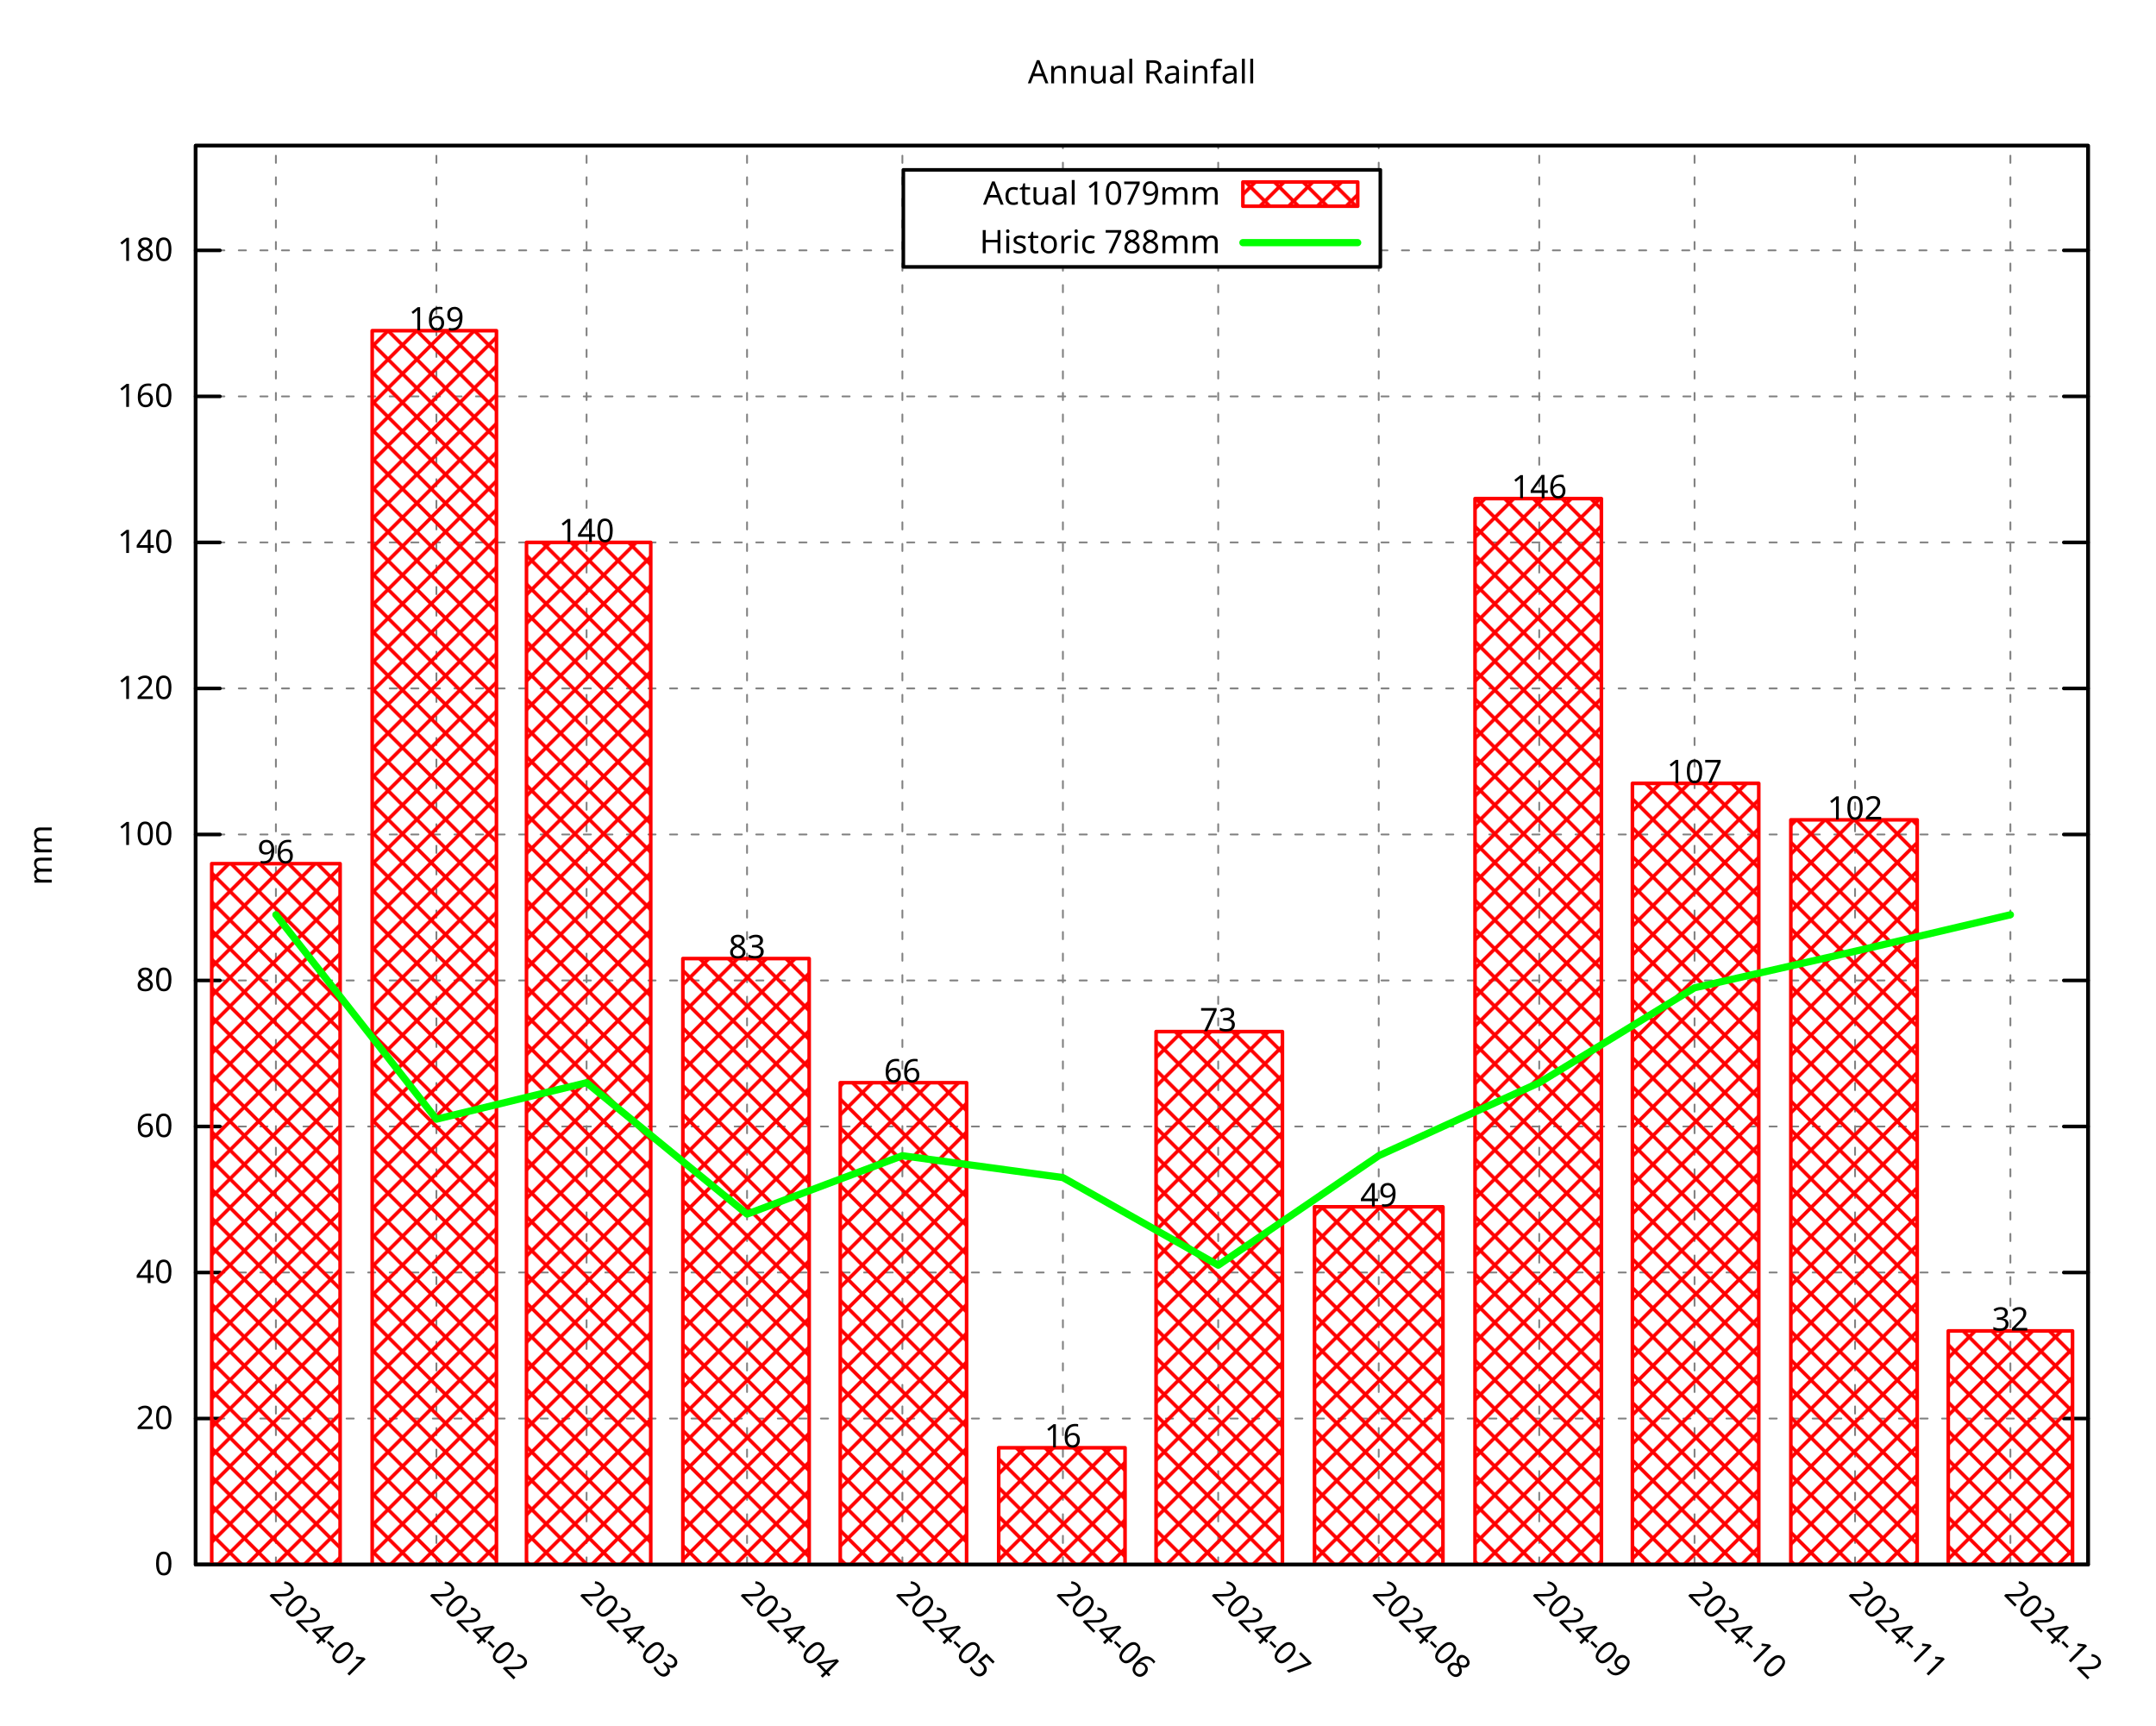
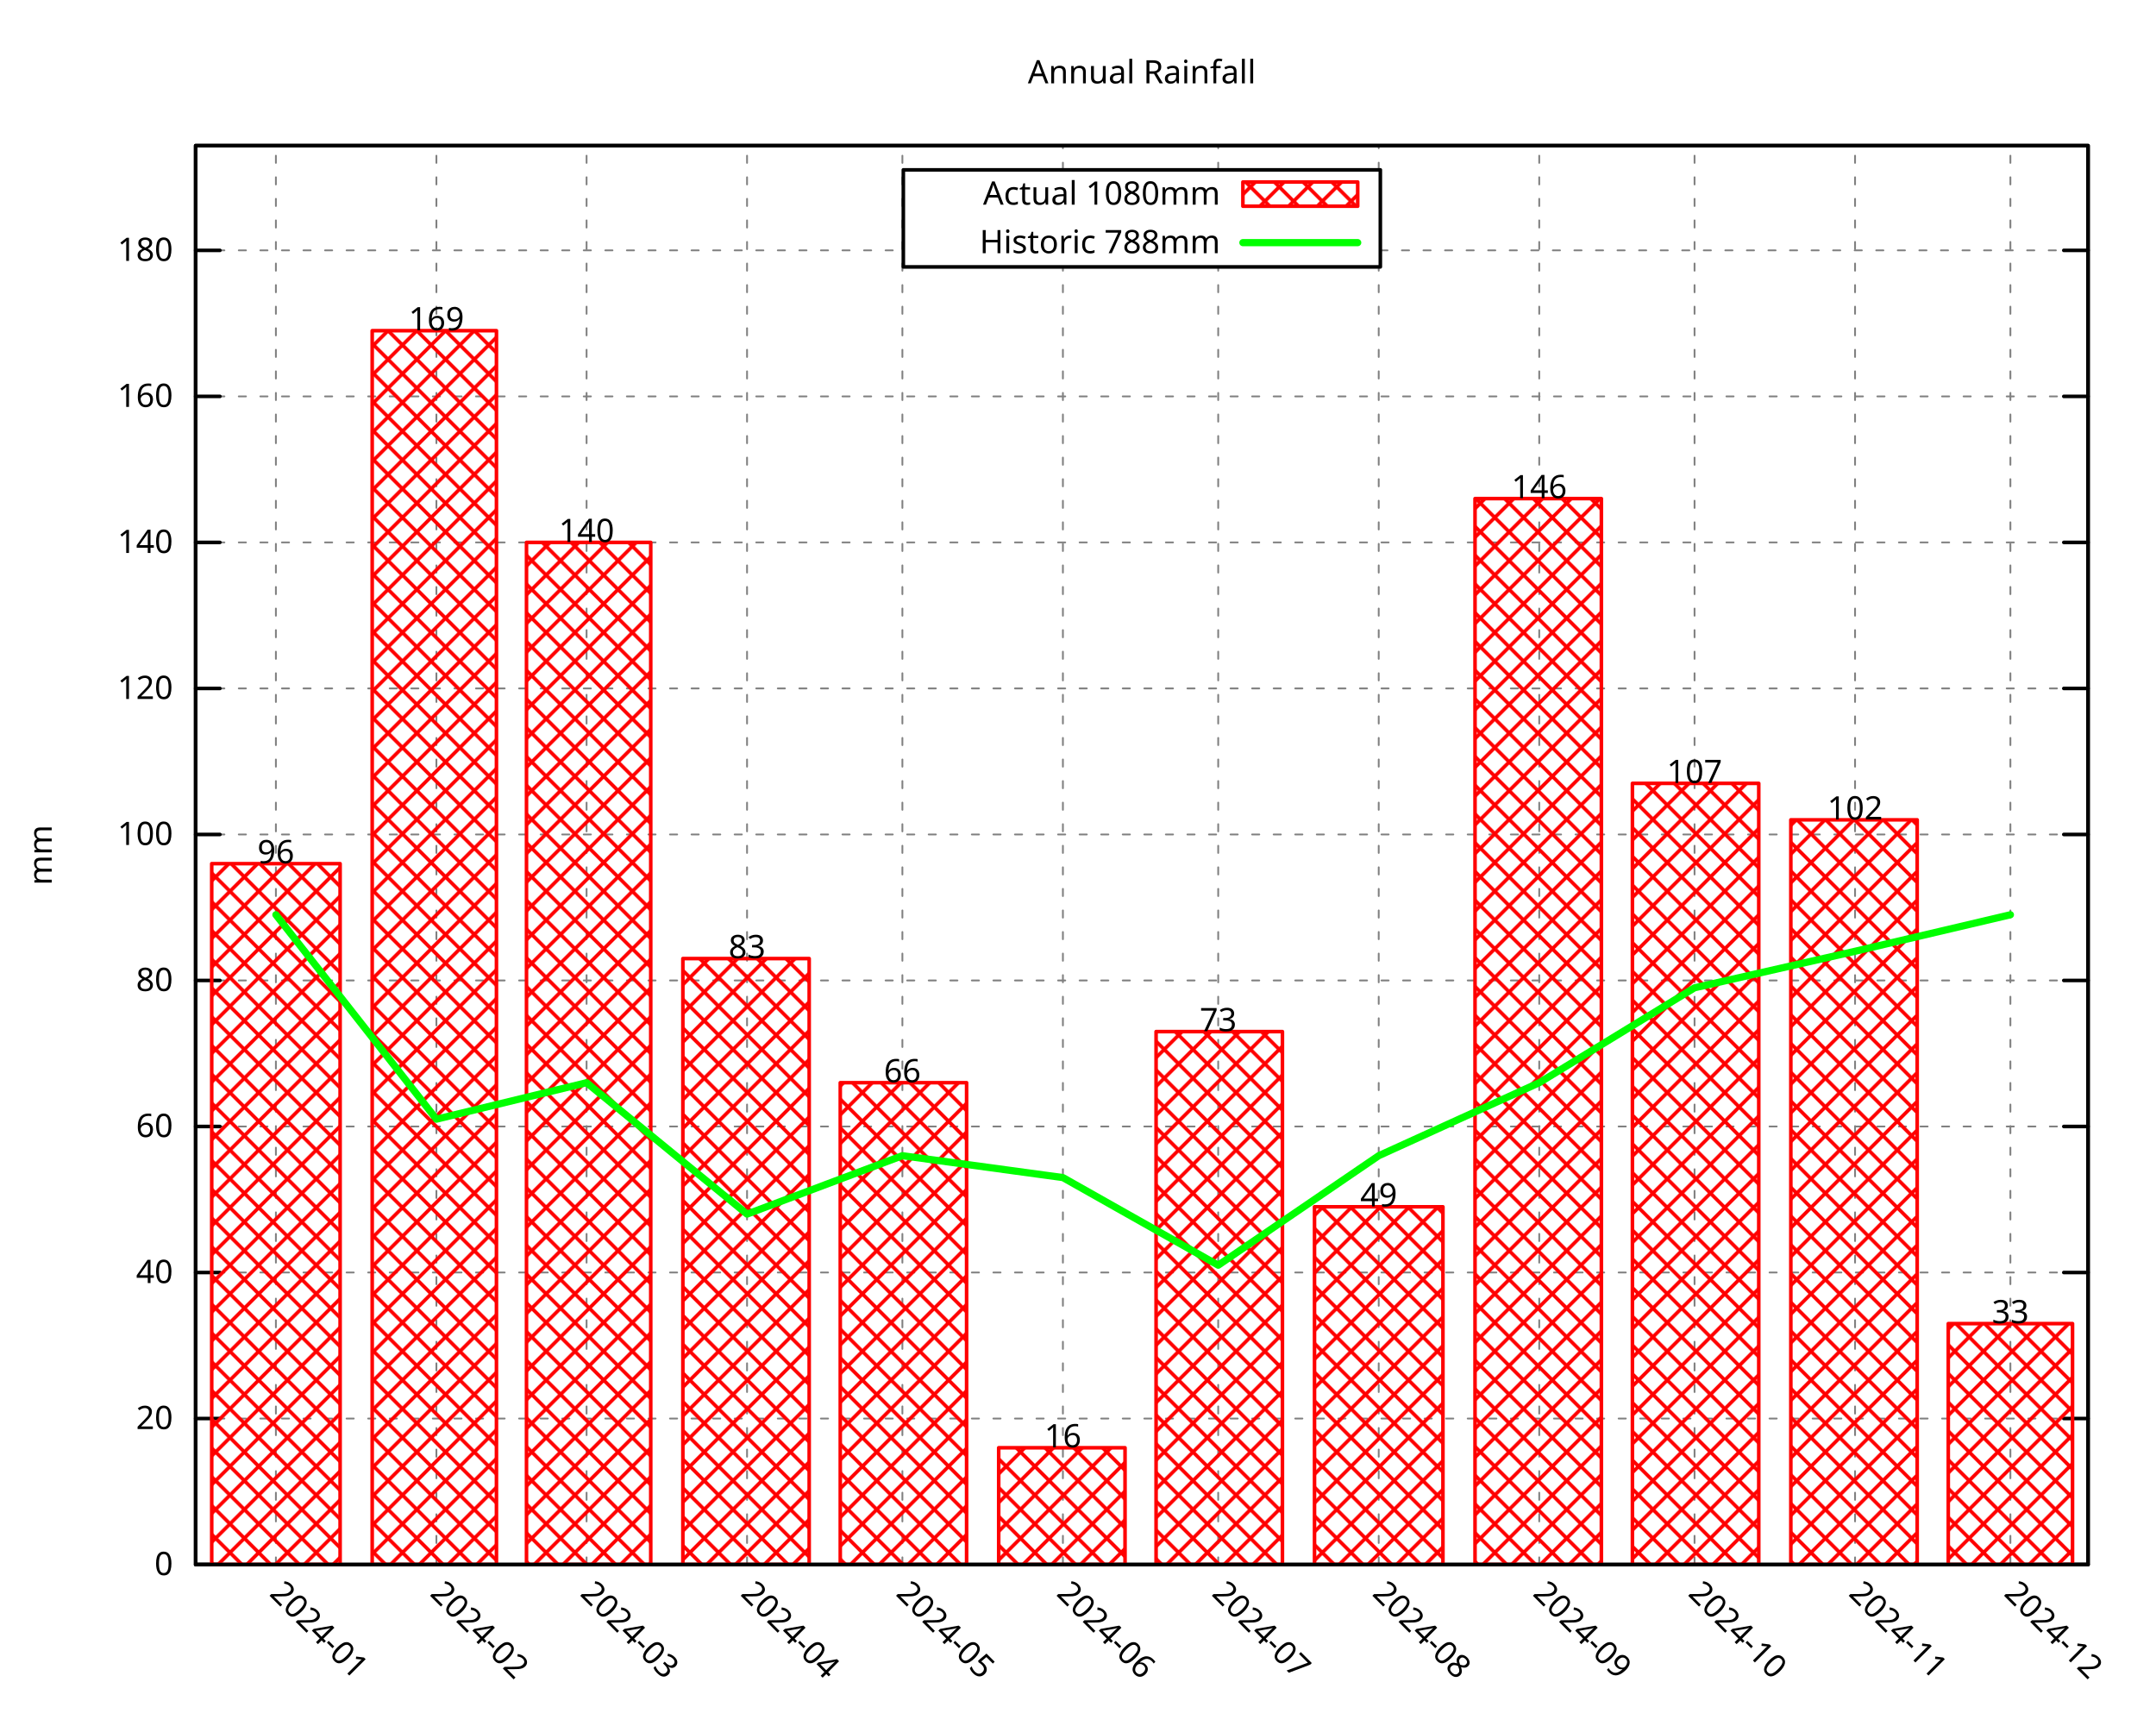
<svg xmlns="http://www.w3.org/2000/svg" xmlns:xlink="http://www.w3.org/1999/xlink" width="600" height="480" viewBox="0 0 600 480">
  <g id="gnuplot_canvas">
    <rect x="0" y="0" width="600" height="480" fill="none" />
    <defs>
      <circle id="gpDot" r="0.5" stroke-width="0.5" stroke="currentColor" />
      <path id="gpPt0" stroke-width="0.296" stroke="currentColor" d="M-1,0 h2 M0,-1 v2" />
      <path id="gpPt1" stroke-width="0.296" stroke="currentColor" d="M-1,-1 L1,1 M1,-1 L-1,1" />
      <path id="gpPt2" stroke-width="0.296" stroke="currentColor" d="M-1,0 L1,0 M0,-1 L0,1 M-1,-1 L1,1 M-1,1 L1,-1" />
      <rect id="gpPt3" stroke-width="0.296" stroke="currentColor" x="-1" y="-1" width="2" height="2" />
      <rect id="gpPt4" stroke-width="0.296" stroke="currentColor" fill="currentColor" x="-1" y="-1" width="2" height="2" />
      <circle id="gpPt5" stroke-width="0.296" stroke="currentColor" cx="0" cy="0" r="1" />
      <use xlink:href="#gpPt5" id="gpPt6" fill="currentColor" stroke="none" />
      <path id="gpPt7" stroke-width="0.296" stroke="currentColor" d="M0,-1.33 L-1.33,0.67 L1.33,0.67 z" />
      <use xlink:href="#gpPt7" id="gpPt8" fill="currentColor" stroke="none" />
      <use xlink:href="#gpPt7" id="gpPt9" stroke="currentColor" transform="rotate(180)" />
      <use xlink:href="#gpPt9" id="gpPt10" fill="currentColor" stroke="none" />
      <use xlink:href="#gpPt3" id="gpPt11" stroke="currentColor" transform="rotate(45)" />
      <use xlink:href="#gpPt11" id="gpPt12" fill="currentColor" stroke="none" />
      <path id="gpPt13" stroke-width="0.296" stroke="currentColor" d="M0,1.330 L1.265,0.411 L0.782,-1.067 L-0.782,-1.076 L-1.265,0.411 z" />
      <use xlink:href="#gpPt13" id="gpPt14" fill="currentColor" stroke="none" />
      <filter id="textbox" filterUnits="objectBoundingBox" x="0" y="0" height="1" width="1">
        <feFlood flood-color="white" flood-opacity="1" result="bgnd" />
        <feComposite in="SourceGraphic" in2="bgnd" operator="atop" />
      </filter>
      <filter id="greybox" filterUnits="objectBoundingBox" x="0" y="0" height="1" width="1">
        <feFlood flood-color="lightgrey" flood-opacity="1" result="grey" />
        <feComposite in="SourceGraphic" in2="grey" operator="atop" />
      </filter>
    </defs>
    <g fill="none" color="white" stroke="currentColor" stroke-width="1.00" stroke-linecap="round" stroke-linejoin="round">
</g>
    <g fill="none" color="black" stroke="currentColor" stroke-width="1.00" stroke-linecap="round" stroke-linejoin="round">
</g>
    <g fill="none" color="black" stroke="black" stroke-width="0.50" stroke-linecap="round" stroke-linejoin="round">
</g>
    <g fill="none" color="gray" stroke="currentColor" stroke-width="0.50" stroke-linecap="round" stroke-linejoin="round">
      <path stroke="gray" stroke-dasharray="2,4" class="gridline" d="M54.45,435.32 L581.09,435.32  " />
    </g>
    <g fill="none" color="gray" stroke="gray" stroke-width="1.00" stroke-linecap="round" stroke-linejoin="round">
</g>
    <g fill="none" color="black" stroke="currentColor" stroke-width="1.00" stroke-linecap="round" stroke-linejoin="round">
      <path stroke="black" d="M54.45,435.32 L61.20,435.32 M581.09,435.32 L574.34,435.32  " />
      <g transform="translate(48.15,438.25)" stroke="none" fill="black" font-family="Droid Sans" font-size="9.00" text-anchor="end">
        <text>
          <tspan font-family="Droid Sans"> 0</tspan>
        </text>
      </g>
    </g>
    <g fill="none" color="black" stroke="currentColor" stroke-width="1.00" stroke-linecap="round" stroke-linejoin="round">
</g>
    <g fill="none" color="black" stroke="black" stroke-width="0.50" stroke-linecap="round" stroke-linejoin="round">
</g>
    <g fill="none" color="gray" stroke="currentColor" stroke-width="0.50" stroke-linecap="round" stroke-linejoin="round">
      <path stroke="gray" stroke-dasharray="2,4" class="gridline" d="M54.45,394.69 L581.09,394.69  " />
    </g>
    <g fill="none" color="gray" stroke="gray" stroke-width="1.00" stroke-linecap="round" stroke-linejoin="round">
</g>
    <g fill="none" color="black" stroke="currentColor" stroke-width="1.00" stroke-linecap="round" stroke-linejoin="round">
      <path stroke="black" d="M54.45,394.69 L61.20,394.69 M581.09,394.69 L574.34,394.69  " />
      <g transform="translate(48.15,397.62)" stroke="none" fill="black" font-family="Droid Sans" font-size="9.00" text-anchor="end">
        <text>
          <tspan font-family="Droid Sans"> 20</tspan>
        </text>
      </g>
    </g>
    <g fill="none" color="black" stroke="currentColor" stroke-width="1.00" stroke-linecap="round" stroke-linejoin="round">
</g>
    <g fill="none" color="black" stroke="black" stroke-width="0.50" stroke-linecap="round" stroke-linejoin="round">
</g>
    <g fill="none" color="gray" stroke="currentColor" stroke-width="0.50" stroke-linecap="round" stroke-linejoin="round">
      <path stroke="gray" stroke-dasharray="2,4" class="gridline" d="M54.45,354.06 L581.09,354.06  " />
    </g>
    <g fill="none" color="gray" stroke="gray" stroke-width="1.00" stroke-linecap="round" stroke-linejoin="round">
</g>
    <g fill="none" color="black" stroke="currentColor" stroke-width="1.00" stroke-linecap="round" stroke-linejoin="round">
      <path stroke="black" d="M54.45,354.06 L61.20,354.06 M581.09,354.06 L574.34,354.06  " />
      <g transform="translate(48.15,356.99)" stroke="none" fill="black" font-family="Droid Sans" font-size="9.00" text-anchor="end">
        <text>
          <tspan font-family="Droid Sans"> 40</tspan>
        </text>
      </g>
    </g>
    <g fill="none" color="black" stroke="currentColor" stroke-width="1.00" stroke-linecap="round" stroke-linejoin="round">
</g>
    <g fill="none" color="black" stroke="black" stroke-width="0.50" stroke-linecap="round" stroke-linejoin="round">
</g>
    <g fill="none" color="gray" stroke="currentColor" stroke-width="0.50" stroke-linecap="round" stroke-linejoin="round">
      <path stroke="gray" stroke-dasharray="2,4" class="gridline" d="M54.45,313.43 L581.09,313.43  " />
    </g>
    <g fill="none" color="gray" stroke="gray" stroke-width="1.00" stroke-linecap="round" stroke-linejoin="round">
</g>
    <g fill="none" color="black" stroke="currentColor" stroke-width="1.00" stroke-linecap="round" stroke-linejoin="round">
      <path stroke="black" d="M54.45,313.43 L61.20,313.43 M581.09,313.43 L574.34,313.43  " />
      <g transform="translate(48.15,316.36)" stroke="none" fill="black" font-family="Droid Sans" font-size="9.00" text-anchor="end">
        <text>
          <tspan font-family="Droid Sans"> 60</tspan>
        </text>
      </g>
    </g>
    <g fill="none" color="black" stroke="currentColor" stroke-width="1.00" stroke-linecap="round" stroke-linejoin="round">
</g>
    <g fill="none" color="black" stroke="black" stroke-width="0.50" stroke-linecap="round" stroke-linejoin="round">
</g>
    <g fill="none" color="gray" stroke="currentColor" stroke-width="0.50" stroke-linecap="round" stroke-linejoin="round">
      <path stroke="gray" stroke-dasharray="2,4" class="gridline" d="M54.45,272.80 L581.09,272.80  " />
    </g>
    <g fill="none" color="gray" stroke="gray" stroke-width="1.00" stroke-linecap="round" stroke-linejoin="round">
</g>
    <g fill="none" color="black" stroke="currentColor" stroke-width="1.00" stroke-linecap="round" stroke-linejoin="round">
      <path stroke="black" d="M54.45,272.80 L61.20,272.80 M581.09,272.80 L574.34,272.80  " />
      <g transform="translate(48.15,275.73)" stroke="none" fill="black" font-family="Droid Sans" font-size="9.00" text-anchor="end">
        <text>
          <tspan font-family="Droid Sans"> 80</tspan>
        </text>
      </g>
    </g>
    <g fill="none" color="black" stroke="currentColor" stroke-width="1.00" stroke-linecap="round" stroke-linejoin="round">
</g>
    <g fill="none" color="black" stroke="black" stroke-width="0.50" stroke-linecap="round" stroke-linejoin="round">
</g>
    <g fill="none" color="gray" stroke="currentColor" stroke-width="0.50" stroke-linecap="round" stroke-linejoin="round">
      <path stroke="gray" stroke-dasharray="2,4" class="gridline" d="M54.45,232.18 L581.09,232.18  " />
    </g>
    <g fill="none" color="gray" stroke="gray" stroke-width="1.00" stroke-linecap="round" stroke-linejoin="round">
</g>
    <g fill="none" color="black" stroke="currentColor" stroke-width="1.00" stroke-linecap="round" stroke-linejoin="round">
      <path stroke="black" d="M54.45,232.18 L61.20,232.18 M581.09,232.18 L574.34,232.18  " />
      <g transform="translate(48.15,235.11)" stroke="none" fill="black" font-family="Droid Sans" font-size="9.00" text-anchor="end">
        <text>
          <tspan font-family="Droid Sans"> 100</tspan>
        </text>
      </g>
    </g>
    <g fill="none" color="black" stroke="currentColor" stroke-width="1.00" stroke-linecap="round" stroke-linejoin="round">
</g>
    <g fill="none" color="black" stroke="black" stroke-width="0.50" stroke-linecap="round" stroke-linejoin="round">
</g>
    <g fill="none" color="gray" stroke="currentColor" stroke-width="0.50" stroke-linecap="round" stroke-linejoin="round">
      <path stroke="gray" stroke-dasharray="2,4" class="gridline" d="M54.45,191.55 L581.09,191.55  " />
    </g>
    <g fill="none" color="gray" stroke="gray" stroke-width="1.00" stroke-linecap="round" stroke-linejoin="round">
</g>
    <g fill="none" color="black" stroke="currentColor" stroke-width="1.00" stroke-linecap="round" stroke-linejoin="round">
      <path stroke="black" d="M54.45,191.55 L61.20,191.55 M581.09,191.55 L574.34,191.55  " />
      <g transform="translate(48.15,194.48)" stroke="none" fill="black" font-family="Droid Sans" font-size="9.00" text-anchor="end">
        <text>
          <tspan font-family="Droid Sans"> 120</tspan>
        </text>
      </g>
    </g>
    <g fill="none" color="black" stroke="currentColor" stroke-width="1.00" stroke-linecap="round" stroke-linejoin="round">
</g>
    <g fill="none" color="black" stroke="black" stroke-width="0.50" stroke-linecap="round" stroke-linejoin="round">
</g>
    <g fill="none" color="gray" stroke="currentColor" stroke-width="0.50" stroke-linecap="round" stroke-linejoin="round">
      <path stroke="gray" stroke-dasharray="2,4" class="gridline" d="M54.45,150.92 L581.09,150.92  " />
    </g>
    <g fill="none" color="gray" stroke="gray" stroke-width="1.00" stroke-linecap="round" stroke-linejoin="round">
</g>
    <g fill="none" color="black" stroke="currentColor" stroke-width="1.00" stroke-linecap="round" stroke-linejoin="round">
      <path stroke="black" d="M54.45,150.92 L61.20,150.92 M581.09,150.92 L574.34,150.92  " />
      <g transform="translate(48.15,153.85)" stroke="none" fill="black" font-family="Droid Sans" font-size="9.00" text-anchor="end">
        <text>
          <tspan font-family="Droid Sans"> 140</tspan>
        </text>
      </g>
    </g>
    <g fill="none" color="black" stroke="currentColor" stroke-width="1.00" stroke-linecap="round" stroke-linejoin="round">
</g>
    <g fill="none" color="black" stroke="black" stroke-width="0.50" stroke-linecap="round" stroke-linejoin="round">
</g>
    <g fill="none" color="gray" stroke="currentColor" stroke-width="0.50" stroke-linecap="round" stroke-linejoin="round">
      <path stroke="gray" stroke-dasharray="2,4" class="gridline" d="M54.45,110.29 L581.09,110.29  " />
    </g>
    <g fill="none" color="gray" stroke="gray" stroke-width="1.00" stroke-linecap="round" stroke-linejoin="round">
</g>
    <g fill="none" color="black" stroke="currentColor" stroke-width="1.00" stroke-linecap="round" stroke-linejoin="round">
      <path stroke="black" d="M54.45,110.29 L61.20,110.29 M581.09,110.29 L574.34,110.29  " />
      <g transform="translate(48.15,113.22)" stroke="none" fill="black" font-family="Droid Sans" font-size="9.00" text-anchor="end">
        <text>
          <tspan font-family="Droid Sans"> 160</tspan>
        </text>
      </g>
    </g>
    <g fill="none" color="black" stroke="currentColor" stroke-width="1.00" stroke-linecap="round" stroke-linejoin="round">
</g>
    <g fill="none" color="black" stroke="black" stroke-width="0.50" stroke-linecap="round" stroke-linejoin="round">
</g>
    <g fill="none" color="gray" stroke="currentColor" stroke-width="0.50" stroke-linecap="round" stroke-linejoin="round">
      <path stroke="gray" stroke-dasharray="2,4" class="gridline" d="M54.45,69.66 L251.39,69.66 M384.14,69.66 L581.09,69.66  " />
    </g>
    <g fill="none" color="gray" stroke="gray" stroke-width="1.00" stroke-linecap="round" stroke-linejoin="round">
</g>
    <g fill="none" color="black" stroke="currentColor" stroke-width="1.00" stroke-linecap="round" stroke-linejoin="round">
      <path stroke="black" d="M54.45,69.66 L61.20,69.66 M581.09,69.66 L574.34,69.66  " />
      <g transform="translate(48.15,72.59)" stroke="none" fill="black" font-family="Droid Sans" font-size="9.00" text-anchor="end">
        <text>
          <tspan font-family="Droid Sans"> 180</tspan>
        </text>
      </g>
    </g>
    <g fill="none" color="black" stroke="currentColor" stroke-width="1.00" stroke-linecap="round" stroke-linejoin="round">
</g>
    <g fill="none" color="black" stroke="black" stroke-width="0.50" stroke-linecap="round" stroke-linejoin="round">
</g>
    <g fill="none" color="gray" stroke="currentColor" stroke-width="0.50" stroke-linecap="round" stroke-linejoin="round">
      <path stroke="gray" stroke-dasharray="2,4" class="gridline" d="M76.78,435.32 L76.78,40.51  " />
    </g>
    <g fill="none" color="gray" stroke="gray" stroke-width="1.00" stroke-linecap="round" stroke-linejoin="round">
</g>
    <g fill="none" color="black" stroke="currentColor" stroke-width="1.00" stroke-linecap="round" stroke-linejoin="round">
      <path stroke="black" d="M76.78,435.32 M76.78,40.51  " />
      <g transform="translate(74.71,443.69) rotate(45.00)" stroke="none" fill="black" font-family="Droid Sans" font-size="9.00" text-anchor="start">
        <text>
          <tspan font-family="Droid Sans">2024-01</tspan>
        </text>
      </g>
    </g>
    <g fill="none" color="black" stroke="currentColor" stroke-width="1.00" stroke-linecap="round" stroke-linejoin="round">
</g>
    <g fill="none" color="black" stroke="black" stroke-width="0.50" stroke-linecap="round" stroke-linejoin="round">
</g>
    <g fill="none" color="gray" stroke="currentColor" stroke-width="0.50" stroke-linecap="round" stroke-linejoin="round">
      <path stroke="gray" stroke-dasharray="2,4" class="gridline" d="M121.45,435.32 L121.45,40.51  " />
    </g>
    <g fill="none" color="gray" stroke="gray" stroke-width="1.00" stroke-linecap="round" stroke-linejoin="round">
</g>
    <g fill="none" color="black" stroke="currentColor" stroke-width="1.00" stroke-linecap="round" stroke-linejoin="round">
      <path stroke="black" d="M121.45,435.32 M121.45,40.51  " />
      <g transform="translate(119.38,443.69) rotate(45.00)" stroke="none" fill="black" font-family="Droid Sans" font-size="9.00" text-anchor="start">
        <text>
          <tspan font-family="Droid Sans">2024-02</tspan>
        </text>
      </g>
    </g>
    <g fill="none" color="black" stroke="currentColor" stroke-width="1.00" stroke-linecap="round" stroke-linejoin="round">
</g>
    <g fill="none" color="black" stroke="black" stroke-width="0.50" stroke-linecap="round" stroke-linejoin="round">
</g>
    <g fill="none" color="gray" stroke="currentColor" stroke-width="0.50" stroke-linecap="round" stroke-linejoin="round">
      <path stroke="gray" stroke-dasharray="2,4" class="gridline" d="M163.24,435.32 L163.24,40.51  " />
    </g>
    <g fill="none" color="gray" stroke="gray" stroke-width="1.00" stroke-linecap="round" stroke-linejoin="round">
</g>
    <g fill="none" color="black" stroke="currentColor" stroke-width="1.00" stroke-linecap="round" stroke-linejoin="round">
      <path stroke="black" d="M163.24,435.32 M163.24,40.51  " />
      <g transform="translate(161.17,443.69) rotate(45.00)" stroke="none" fill="black" font-family="Droid Sans" font-size="9.00" text-anchor="start">
        <text>
          <tspan font-family="Droid Sans">2024-03</tspan>
        </text>
      </g>
    </g>
    <g fill="none" color="black" stroke="currentColor" stroke-width="1.00" stroke-linecap="round" stroke-linejoin="round">
</g>
    <g fill="none" color="black" stroke="black" stroke-width="0.50" stroke-linecap="round" stroke-linejoin="round">
</g>
    <g fill="none" color="gray" stroke="currentColor" stroke-width="0.50" stroke-linecap="round" stroke-linejoin="round">
      <path stroke="gray" stroke-dasharray="2,4" class="gridline" d="M207.90,435.32 L207.90,40.51  " />
    </g>
    <g fill="none" color="gray" stroke="gray" stroke-width="1.00" stroke-linecap="round" stroke-linejoin="round">
</g>
    <g fill="none" color="black" stroke="currentColor" stroke-width="1.00" stroke-linecap="round" stroke-linejoin="round">
      <path stroke="black" d="M207.90,435.32 M207.90,40.51  " />
      <g transform="translate(205.83,443.69) rotate(45.00)" stroke="none" fill="black" font-family="Droid Sans" font-size="9.00" text-anchor="start">
        <text>
          <tspan font-family="Droid Sans">2024-04</tspan>
        </text>
      </g>
    </g>
    <g fill="none" color="black" stroke="currentColor" stroke-width="1.00" stroke-linecap="round" stroke-linejoin="round">
</g>
    <g fill="none" color="black" stroke="black" stroke-width="0.50" stroke-linecap="round" stroke-linejoin="round">
</g>
    <g fill="none" color="gray" stroke="currentColor" stroke-width="0.50" stroke-linecap="round" stroke-linejoin="round">
      <path stroke="gray" stroke-dasharray="2,4" class="gridline" d="M251.13,435.32 L251.13,40.51  " />
    </g>
    <g fill="none" color="gray" stroke="gray" stroke-width="1.00" stroke-linecap="round" stroke-linejoin="round">
</g>
    <g fill="none" color="black" stroke="currentColor" stroke-width="1.00" stroke-linecap="round" stroke-linejoin="round">
      <path stroke="black" d="M251.13,435.32 M251.13,40.51  " />
      <g transform="translate(249.06,443.69) rotate(45.00)" stroke="none" fill="black" font-family="Droid Sans" font-size="9.00" text-anchor="start">
        <text>
          <tspan font-family="Droid Sans">2024-05</tspan>
        </text>
      </g>
    </g>
    <g fill="none" color="black" stroke="currentColor" stroke-width="1.00" stroke-linecap="round" stroke-linejoin="round">
</g>
    <g fill="none" color="black" stroke="black" stroke-width="0.50" stroke-linecap="round" stroke-linejoin="round">
</g>
    <g fill="none" color="gray" stroke="currentColor" stroke-width="0.50" stroke-linecap="round" stroke-linejoin="round">
      <path stroke="gray" stroke-dasharray="2,4" class="gridline" d="M295.80,435.32 L295.80,74.26 M295.80,47.26 L295.80,40.51  " />
    </g>
    <g fill="none" color="gray" stroke="gray" stroke-width="1.00" stroke-linecap="round" stroke-linejoin="round">
</g>
    <g fill="none" color="black" stroke="currentColor" stroke-width="1.00" stroke-linecap="round" stroke-linejoin="round">
      <path stroke="black" d="M295.80,435.32 M295.80,40.51  " />
      <g transform="translate(293.73,443.69) rotate(45.00)" stroke="none" fill="black" font-family="Droid Sans" font-size="9.00" text-anchor="start">
        <text>
          <tspan font-family="Droid Sans">2024-06</tspan>
        </text>
      </g>
    </g>
    <g fill="none" color="black" stroke="currentColor" stroke-width="1.00" stroke-linecap="round" stroke-linejoin="round">
</g>
    <g fill="none" color="black" stroke="black" stroke-width="0.50" stroke-linecap="round" stroke-linejoin="round">
</g>
    <g fill="none" color="gray" stroke="currentColor" stroke-width="0.50" stroke-linecap="round" stroke-linejoin="round">
      <path stroke="gray" stroke-dasharray="2,4" class="gridline" d="M339.02,435.32 L339.02,74.26 M339.02,47.26 L339.02,40.51  " />
    </g>
    <g fill="none" color="gray" stroke="gray" stroke-width="1.00" stroke-linecap="round" stroke-linejoin="round">
</g>
    <g fill="none" color="black" stroke="currentColor" stroke-width="1.00" stroke-linecap="round" stroke-linejoin="round">
      <path stroke="black" d="M339.02,435.32 M339.02,40.51  " />
      <g transform="translate(336.95,443.69) rotate(45.00)" stroke="none" fill="black" font-family="Droid Sans" font-size="9.00" text-anchor="start">
        <text>
          <tspan font-family="Droid Sans">2024-07</tspan>
        </text>
      </g>
    </g>
    <g fill="none" color="black" stroke="currentColor" stroke-width="1.00" stroke-linecap="round" stroke-linejoin="round">
</g>
    <g fill="none" color="black" stroke="black" stroke-width="0.50" stroke-linecap="round" stroke-linejoin="round">
</g>
    <g fill="none" color="gray" stroke="currentColor" stroke-width="0.50" stroke-linecap="round" stroke-linejoin="round">
      <path stroke="gray" stroke-dasharray="2,4" class="gridline" d="M383.69,435.32 L383.69,74.26 M383.69,47.26 L383.69,40.51  " />
    </g>
    <g fill="none" color="gray" stroke="gray" stroke-width="1.00" stroke-linecap="round" stroke-linejoin="round">
</g>
    <g fill="none" color="black" stroke="currentColor" stroke-width="1.00" stroke-linecap="round" stroke-linejoin="round">
      <path stroke="black" d="M383.69,435.32 M383.69,40.51  " />
      <g transform="translate(381.62,443.69) rotate(45.00)" stroke="none" fill="black" font-family="Droid Sans" font-size="9.00" text-anchor="start">
        <text>
          <tspan font-family="Droid Sans">2024-08</tspan>
        </text>
      </g>
    </g>
    <g fill="none" color="black" stroke="currentColor" stroke-width="1.00" stroke-linecap="round" stroke-linejoin="round">
</g>
    <g fill="none" color="black" stroke="black" stroke-width="0.50" stroke-linecap="round" stroke-linejoin="round">
</g>
    <g fill="none" color="gray" stroke="currentColor" stroke-width="0.50" stroke-linecap="round" stroke-linejoin="round">
      <path stroke="gray" stroke-dasharray="2,4" class="gridline" d="M428.36,435.32 L428.36,40.51  " />
    </g>
    <g fill="none" color="gray" stroke="gray" stroke-width="1.00" stroke-linecap="round" stroke-linejoin="round">
</g>
    <g fill="none" color="black" stroke="currentColor" stroke-width="1.00" stroke-linecap="round" stroke-linejoin="round">
      <path stroke="black" d="M428.36,435.32 M428.36,40.51  " />
      <g transform="translate(426.29,443.69) rotate(45.00)" stroke="none" fill="black" font-family="Droid Sans" font-size="9.00" text-anchor="start">
        <text>
          <tspan font-family="Droid Sans">2024-09</tspan>
        </text>
      </g>
    </g>
    <g fill="none" color="black" stroke="currentColor" stroke-width="1.00" stroke-linecap="round" stroke-linejoin="round">
</g>
    <g fill="none" color="black" stroke="black" stroke-width="0.50" stroke-linecap="round" stroke-linejoin="round">
</g>
    <g fill="none" color="gray" stroke="currentColor" stroke-width="0.50" stroke-linecap="round" stroke-linejoin="round">
      <path stroke="gray" stroke-dasharray="2,4" class="gridline" d="M471.58,435.32 L471.58,40.51  " />
    </g>
    <g fill="none" color="gray" stroke="gray" stroke-width="1.00" stroke-linecap="round" stroke-linejoin="round">
</g>
    <g fill="none" color="black" stroke="currentColor" stroke-width="1.00" stroke-linecap="round" stroke-linejoin="round">
      <path stroke="black" d="M471.58,435.32 M471.58,40.51  " />
      <g transform="translate(469.51,443.69) rotate(45.00)" stroke="none" fill="black" font-family="Droid Sans" font-size="9.00" text-anchor="start">
        <text>
          <tspan font-family="Droid Sans">2024-10</tspan>
        </text>
      </g>
    </g>
    <g fill="none" color="black" stroke="currentColor" stroke-width="1.00" stroke-linecap="round" stroke-linejoin="round">
</g>
    <g fill="none" color="black" stroke="black" stroke-width="0.50" stroke-linecap="round" stroke-linejoin="round">
</g>
    <g fill="none" color="gray" stroke="currentColor" stroke-width="0.50" stroke-linecap="round" stroke-linejoin="round">
      <path stroke="gray" stroke-dasharray="2,4" class="gridline" d="M516.25,435.32 L516.25,40.51  " />
    </g>
    <g fill="none" color="gray" stroke="gray" stroke-width="1.00" stroke-linecap="round" stroke-linejoin="round">
</g>
    <g fill="none" color="black" stroke="currentColor" stroke-width="1.00" stroke-linecap="round" stroke-linejoin="round">
      <path stroke="black" d="M516.25,435.32 M516.25,40.51  " />
      <g transform="translate(514.18,443.69) rotate(45.00)" stroke="none" fill="black" font-family="Droid Sans" font-size="9.00" text-anchor="start">
        <text>
          <tspan font-family="Droid Sans">2024-11</tspan>
        </text>
      </g>
    </g>
    <g fill="none" color="black" stroke="currentColor" stroke-width="1.00" stroke-linecap="round" stroke-linejoin="round">
</g>
    <g fill="none" color="black" stroke="black" stroke-width="0.50" stroke-linecap="round" stroke-linejoin="round">
</g>
    <g fill="none" color="gray" stroke="currentColor" stroke-width="0.50" stroke-linecap="round" stroke-linejoin="round">
      <path stroke="gray" stroke-dasharray="2,4" class="gridline" d="M559.48,435.32 L559.48,40.51  " />
    </g>
    <g fill="none" color="gray" stroke="gray" stroke-width="1.00" stroke-linecap="round" stroke-linejoin="round">
</g>
    <g fill="none" color="black" stroke="currentColor" stroke-width="1.00" stroke-linecap="round" stroke-linejoin="round">
      <path stroke="black" d="M559.48,435.32 M559.48,40.51  " />
      <g transform="translate(557.41,443.69) rotate(45.00)" stroke="none" fill="black" font-family="Droid Sans" font-size="9.00" text-anchor="start">
        <text>
          <tspan font-family="Droid Sans">2024-12</tspan>
        </text>
      </g>
    </g>
    <g fill="none" color="black" stroke="currentColor" stroke-width="1.00" stroke-linecap="round" stroke-linejoin="round">
</g>
    <g fill="none" color="black" stroke="currentColor" stroke-width="1.00" stroke-linecap="round" stroke-linejoin="round">
      <path stroke="black" d="M54.45,40.51 L54.45,435.32 L581.09,435.32 L581.09,40.51 L54.45,40.51 Z  " />
    </g>
    <g fill="none" color="black" stroke="currentColor" stroke-width="1.00" stroke-linecap="round" stroke-linejoin="round">
</g>
    <g fill="none" color="black" stroke="currentColor" stroke-width="1.00" stroke-linecap="round" stroke-linejoin="round">
      <path stroke="black" d="M251.39,74.26 L251.39,47.26 L384.14,47.26 L384.14,74.26 L251.39,74.26 Z  " />
    </g>
    <g id="gnuplot_plot_1">
      <g fill="none" color="black" stroke="currentColor" stroke-width="1.00" stroke-linecap="round" stroke-linejoin="round">
        <g transform="translate(339.59,56.94)" stroke="none" fill="black" font-family="Droid Sans" font-size="9.00" text-anchor="end">
          <text>
-             <tspan font-family="Droid Sans">Actual 1079mm</tspan>
+             <tspan font-family="Droid Sans">Actual 1080mm</tspan>
          </text>
        </g>
      </g>
      <g fill="none" color="black" stroke="currentColor" stroke-width="1.00" stroke-linecap="round" stroke-linejoin="round">
        <defs>
          <pattern id="gpPat1" patternUnits="userSpaceOnUse" x="0" y="0" width="8" height="8">
            <path style="fill:none; stroke:rgb(255,0,0)" d="M0,0 L8,8 M0,8 L8,0" />
          </pattern>
        </defs>
        <g stroke="none" shape-rendering="crispEdges">
          <polygon fill="url(#gpPat1)" points="345.89,57.38 377.84,57.38 377.84,50.63 345.89,50.63 " />
        </g>
        <path stroke="rgb(255,   0,   0)" d="M345.89,57.38 L377.84,57.38 L377.84,50.64 L345.89,50.64 L345.89,57.38 Z  " />
      </g>
      <g fill="none" color="black" stroke="currentColor" stroke-width="1.00" stroke-linecap="round" stroke-linejoin="round">
        <defs>
          <pattern id="gpPat2" patternUnits="userSpaceOnUse" x="0" y="0" width="8" height="8">
            <path style="fill:none; stroke:rgb(255,0,0)" d="M0,0 L8,8 M0,8 L8,0" />
          </pattern>
        </defs>
        <g stroke="none" shape-rendering="crispEdges">
          <polygon fill="url(#gpPat2)" points="58.92,435.32 94.66,435.32 94.66,240.29 58.92,240.29 " />
        </g>
        <path stroke="rgb(255,   0,   0)" d="M58.92,435.32 L58.92,240.30 L94.65,240.30 L94.65,435.32 L58.92,435.32 Z  " />
        <g stroke="none" shape-rendering="crispEdges">
          <polygon fill="url(#gpPat2)" points="103.58,435.32 138.17,435.32 138.17,92.00 103.58,92.00 " />
        </g>
        <path stroke="rgb(255,   0,   0)" d="M103.58,435.32 L103.58,92.01 L138.16,92.01 L138.16,435.32 L103.58,435.32 Z  " />
        <g stroke="none" shape-rendering="crispEdges">
          <polygon fill="url(#gpPat2)" points="146.52,435.32 181.11,435.32 181.11,150.91 146.52,150.91 " />
        </g>
        <path stroke="rgb(255,   0,   0)" d="M146.52,435.32 L146.52,150.92 L181.10,150.92 L181.10,435.32 L146.52,435.32 Z  " />
        <g stroke="none" shape-rendering="crispEdges">
          <polygon fill="url(#gpPat2)" points="190.04,435.32 225.20,435.32 225.20,266.70 190.04,266.70 " />
        </g>
        <path stroke="rgb(255,   0,   0)" d="M190.04,435.32 L190.04,266.71 L225.19,266.71 L225.19,435.32 L190.04,435.32 Z  " />
        <g stroke="none" shape-rendering="crispEdges">
          <polygon fill="url(#gpPat2)" points="233.84,435.32 269.01,435.32 269.01,301.24 233.84,301.24 " />
        </g>
        <path stroke="rgb(255,   0,   0)" d="M233.84,435.32 L233.84,301.25 L269.00,301.25 L269.00,435.32 L233.84,435.32 Z  " />
        <g stroke="none" shape-rendering="crispEdges">
          <polygon fill="url(#gpPat2)" points="277.93,435.32 313.10,435.32 313.10,402.81 277.93,402.81 " />
        </g>
        <path stroke="rgb(255,   0,   0)" d="M277.93,435.32 L277.93,402.82 L313.09,402.82 L313.09,435.32 L277.93,435.32 Z  " />
        <g stroke="none" shape-rendering="crispEdges">
          <polygon fill="url(#gpPat2)" points="321.73,435.32 356.90,435.32 356.90,287.02 321.73,287.02 " />
        </g>
        <path stroke="rgb(255,   0,   0)" d="M321.73,435.32 L321.73,287.03 L356.89,287.03 L356.89,435.32 L321.73,435.32 Z  " />
        <g stroke="none" shape-rendering="crispEdges">
          <polygon fill="url(#gpPat2)" points="365.82,435.32 401.57,435.32 401.57,335.77 365.82,335.77 " />
        </g>
        <path stroke="rgb(255,   0,   0)" d="M365.82,435.32 L365.82,335.78 L401.56,335.78 L401.56,435.32 L365.82,435.32 Z  " />
        <g stroke="none" shape-rendering="crispEdges">
          <polygon fill="url(#gpPat2)" points="410.49,435.32 445.66,435.32 445.66,138.72 410.49,138.72 " />
        </g>
        <path stroke="rgb(255,   0,   0)" d="M410.49,435.32 L410.49,138.73 L445.65,138.73 L445.65,435.32 L410.49,435.32 Z  " />
        <g stroke="none" shape-rendering="crispEdges">
          <polygon fill="url(#gpPat2)" points="454.29,435.32 489.46,435.32 489.46,217.95 454.29,217.95 " />
        </g>
        <path stroke="rgb(255,   0,   0)" d="M454.29,435.32 L454.29,217.96 L489.45,217.96 L489.45,435.32 L454.29,435.32 Z  " />
        <g stroke="none" shape-rendering="crispEdges">
          <polygon fill="url(#gpPat2)" points="498.38,435.32 533.55,435.32 533.55,228.10 498.38,228.10 " />
        </g>
        <path stroke="rgb(255,   0,   0)" d="M498.38,435.32 L498.38,228.11 L533.54,228.11 L533.54,435.32 L498.38,435.32 Z  " />
        <g stroke="none" shape-rendering="crispEdges">
-           <polygon fill="url(#gpPat2)" points="542.19,435.32 576.78,435.32 576.78,370.30 542.19,370.30 " />
-         </g>
-         <path stroke="rgb(255,   0,   0)" d="M542.19,435.32 L542.19,370.31 L576.77,370.31 L576.77,435.32 L542.19,435.32 Z  " />
+           <polygon fill="url(#gpPat2)" points="542.19,435.32 576.78,435.32 576.78,368.27 542.19,368.27 " />
+         </g>
+         <path stroke="rgb(255,   0,   0)" d="M542.19,435.32 L542.19,368.28 L576.77,368.28 L576.77,435.32 L542.19,435.32 Z  " />
      </g>
    </g>
    <g id="gnuplot_plot_2" fill="none">
      <g fill="none" color="black" stroke="currentColor" stroke-width="1.00" stroke-linecap="round" stroke-linejoin="round">
        <g transform="translate(76.78,240.18)" stroke="none" fill="black" font-family="Droid Sans" font-size="9.00" text-anchor="middle">
          <text>
            <tspan font-family="Droid Sans">96</tspan>
          </text>
        </g>
        <g transform="translate(121.45,91.89)" stroke="none" fill="black" font-family="Droid Sans" font-size="9.00" text-anchor="middle">
          <text>
            <tspan font-family="Droid Sans">169</tspan>
          </text>
        </g>
        <g transform="translate(163.24,150.80)" stroke="none" fill="black" font-family="Droid Sans" font-size="9.00" text-anchor="middle">
          <text>
            <tspan font-family="Droid Sans">140</tspan>
          </text>
        </g>
        <g transform="translate(207.90,266.59)" stroke="none" fill="black" font-family="Droid Sans" font-size="9.00" text-anchor="middle">
          <text>
            <tspan font-family="Droid Sans">83</tspan>
          </text>
        </g>
        <g transform="translate(251.13,301.13)" stroke="none" fill="black" font-family="Droid Sans" font-size="9.00" text-anchor="middle">
          <text>
            <tspan font-family="Droid Sans">66</tspan>
          </text>
        </g>
        <g transform="translate(295.80,402.70)" stroke="none" fill="black" font-family="Droid Sans" font-size="9.00" text-anchor="middle">
          <text>
            <tspan font-family="Droid Sans">16</tspan>
          </text>
        </g>
        <g transform="translate(339.02,286.91)" stroke="none" fill="black" font-family="Droid Sans" font-size="9.00" text-anchor="middle">
          <text>
            <tspan font-family="Droid Sans">73</tspan>
          </text>
        </g>
        <g transform="translate(383.69,335.66)" stroke="none" fill="black" font-family="Droid Sans" font-size="9.00" text-anchor="middle">
          <text>
            <tspan font-family="Droid Sans">49</tspan>
          </text>
        </g>
        <g transform="translate(428.36,138.61)" stroke="none" fill="black" font-family="Droid Sans" font-size="9.00" text-anchor="middle">
          <text>
            <tspan font-family="Droid Sans">146</tspan>
          </text>
        </g>
        <g transform="translate(471.58,217.84)" stroke="none" fill="black" font-family="Droid Sans" font-size="9.00" text-anchor="middle">
          <text>
            <tspan font-family="Droid Sans">107</tspan>
          </text>
        </g>
        <g transform="translate(516.25,228.00)" stroke="none" fill="black" font-family="Droid Sans" font-size="9.00" text-anchor="middle">
          <text>
            <tspan font-family="Droid Sans">102</tspan>
          </text>
        </g>
-         <g transform="translate(559.48,370.20)" stroke="none" fill="black" font-family="Droid Sans" font-size="9.00" text-anchor="middle">
-           <text>
-             <tspan font-family="Droid Sans">32</tspan>
+         <g transform="translate(559.48,368.17)" stroke="none" fill="black" font-family="Droid Sans" font-size="9.00" text-anchor="middle">
+           <text>
+             <tspan font-family="Droid Sans">33</tspan>
          </text>
        </g>
      </g>
    </g>
    <g id="gnuplot_plot_3">
      <g fill="none" color="white" stroke="black" stroke-width="2.00" stroke-linecap="round" stroke-linejoin="round">
</g>
      <g fill="none" color="black" stroke="currentColor" stroke-width="2.00" stroke-linecap="round" stroke-linejoin="round">
        <g transform="translate(339.59,70.44)" stroke="none" fill="black" font-family="Droid Sans" font-size="9.00" text-anchor="end">
          <text>
            <tspan font-family="Droid Sans">Historic 788mm</tspan>
          </text>
        </g>
      </g>
      <g fill="none" color="black" stroke="currentColor" stroke-width="2.00" stroke-linecap="round" stroke-linejoin="round">
        <path stroke="rgb(  0, 255,   0)" d="M345.89,67.51 L377.84,67.51 M76.78,254.52 L121.45,311.40 L163.24,301.25 L207.90,337.81 L251.13,321.56 L295.80,327.65   L339.02,352.03 L383.69,321.56 L428.36,301.25 L471.58,274.84 L516.25,264.68 L559.48,254.52  " />
      </g>
    </g>
    <g fill="none" color="black" stroke="currentColor" stroke-width="2.00" stroke-linecap="round" stroke-linejoin="round">
</g>
    <g fill="none" color="black" stroke="black" stroke-width="1.00" stroke-linecap="round" stroke-linejoin="round">
</g>
    <g fill="none" color="black" stroke="currentColor" stroke-width="1.00" stroke-linecap="round" stroke-linejoin="round">
      <path stroke="black" d="M54.45,40.51 L54.45,435.32 L581.09,435.32 L581.09,40.51 L54.45,40.51 Z  " />
      <g transform="translate(14.39,237.92) rotate(270.00)" stroke="none" fill="black" font-family="Droid Sans" font-size="9.00" text-anchor="middle">
        <text>
          <tspan font-family="Droid Sans">mm</tspan>
        </text>
      </g>
    </g>
    <g fill="none" color="black" stroke="currentColor" stroke-width="1.00" stroke-linecap="round" stroke-linejoin="round">
</g>
    <g fill="none" color="black" stroke="currentColor" stroke-width="1.00" stroke-linecap="round" stroke-linejoin="round">
      <g transform="translate(317.77,23.19)" stroke="none" fill="black" font-family="Droid Sans" font-size="9.00" text-anchor="middle">
        <text>
          <tspan font-family="Droid Sans">Annual Rainfall</tspan>
        </text>
      </g>
    </g>
    <g fill="none" color="black" stroke="currentColor" stroke-width="1.00" stroke-linecap="round" stroke-linejoin="round">
</g>
  </g>
</svg>
